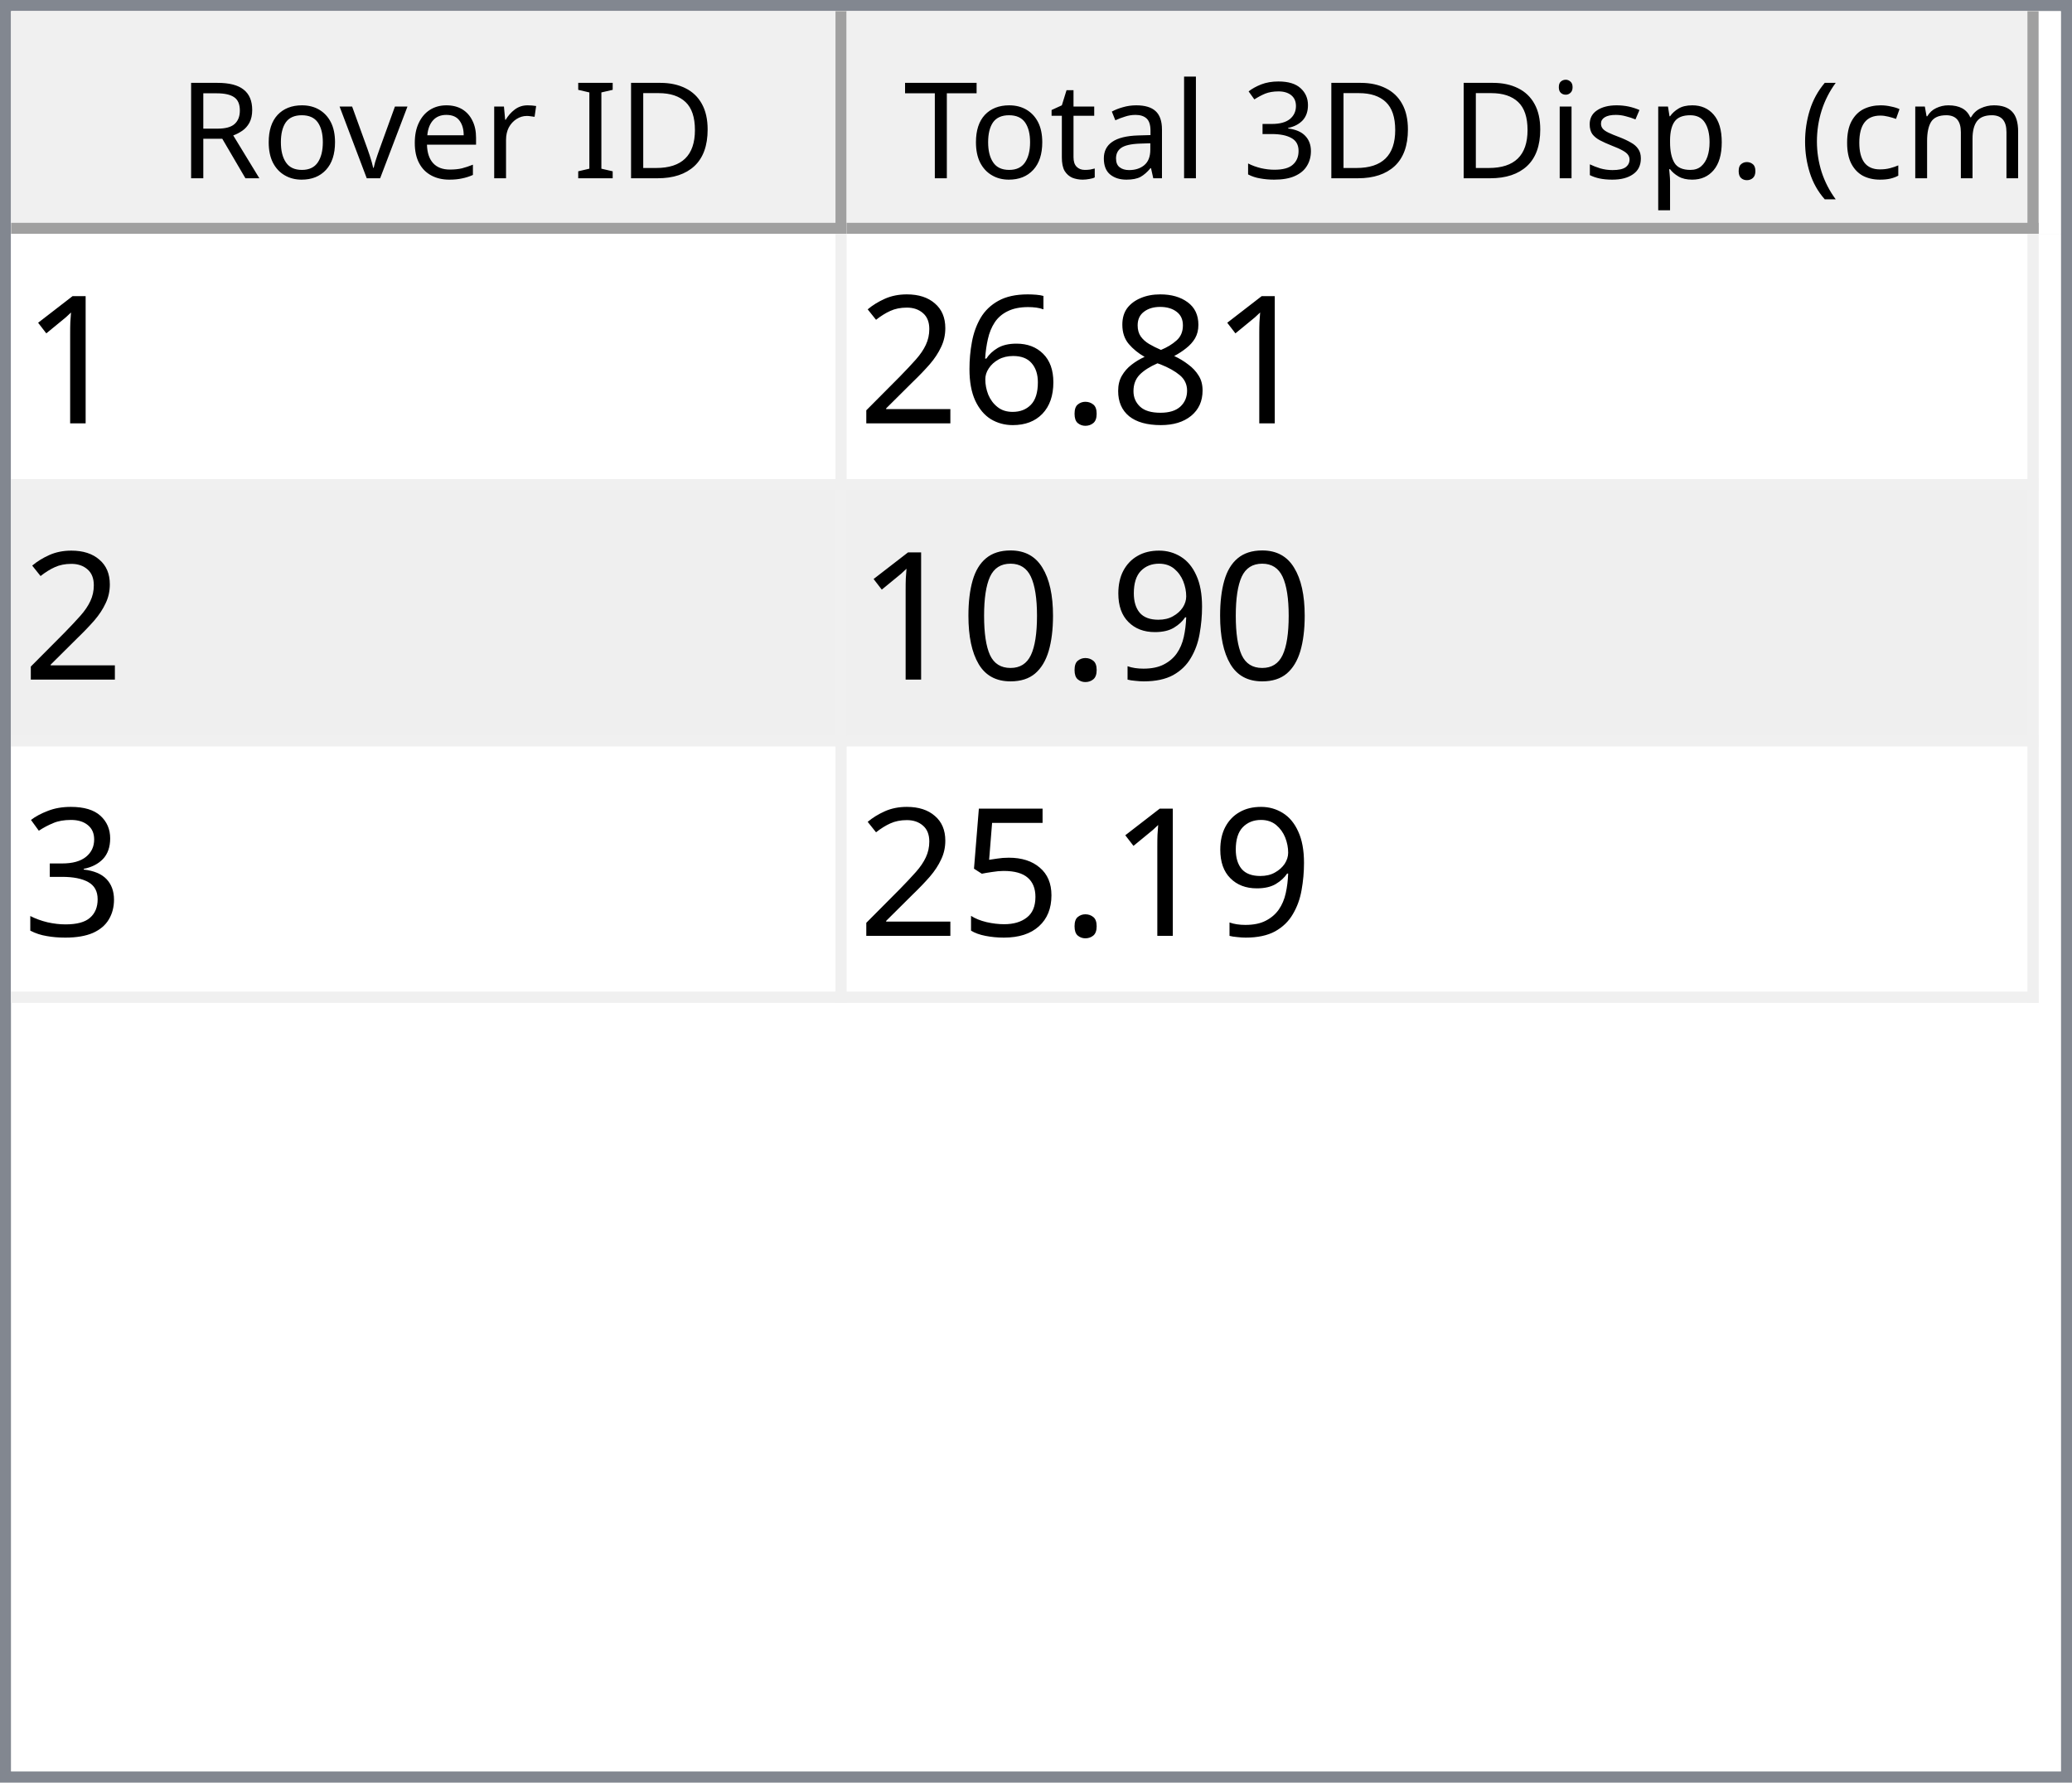
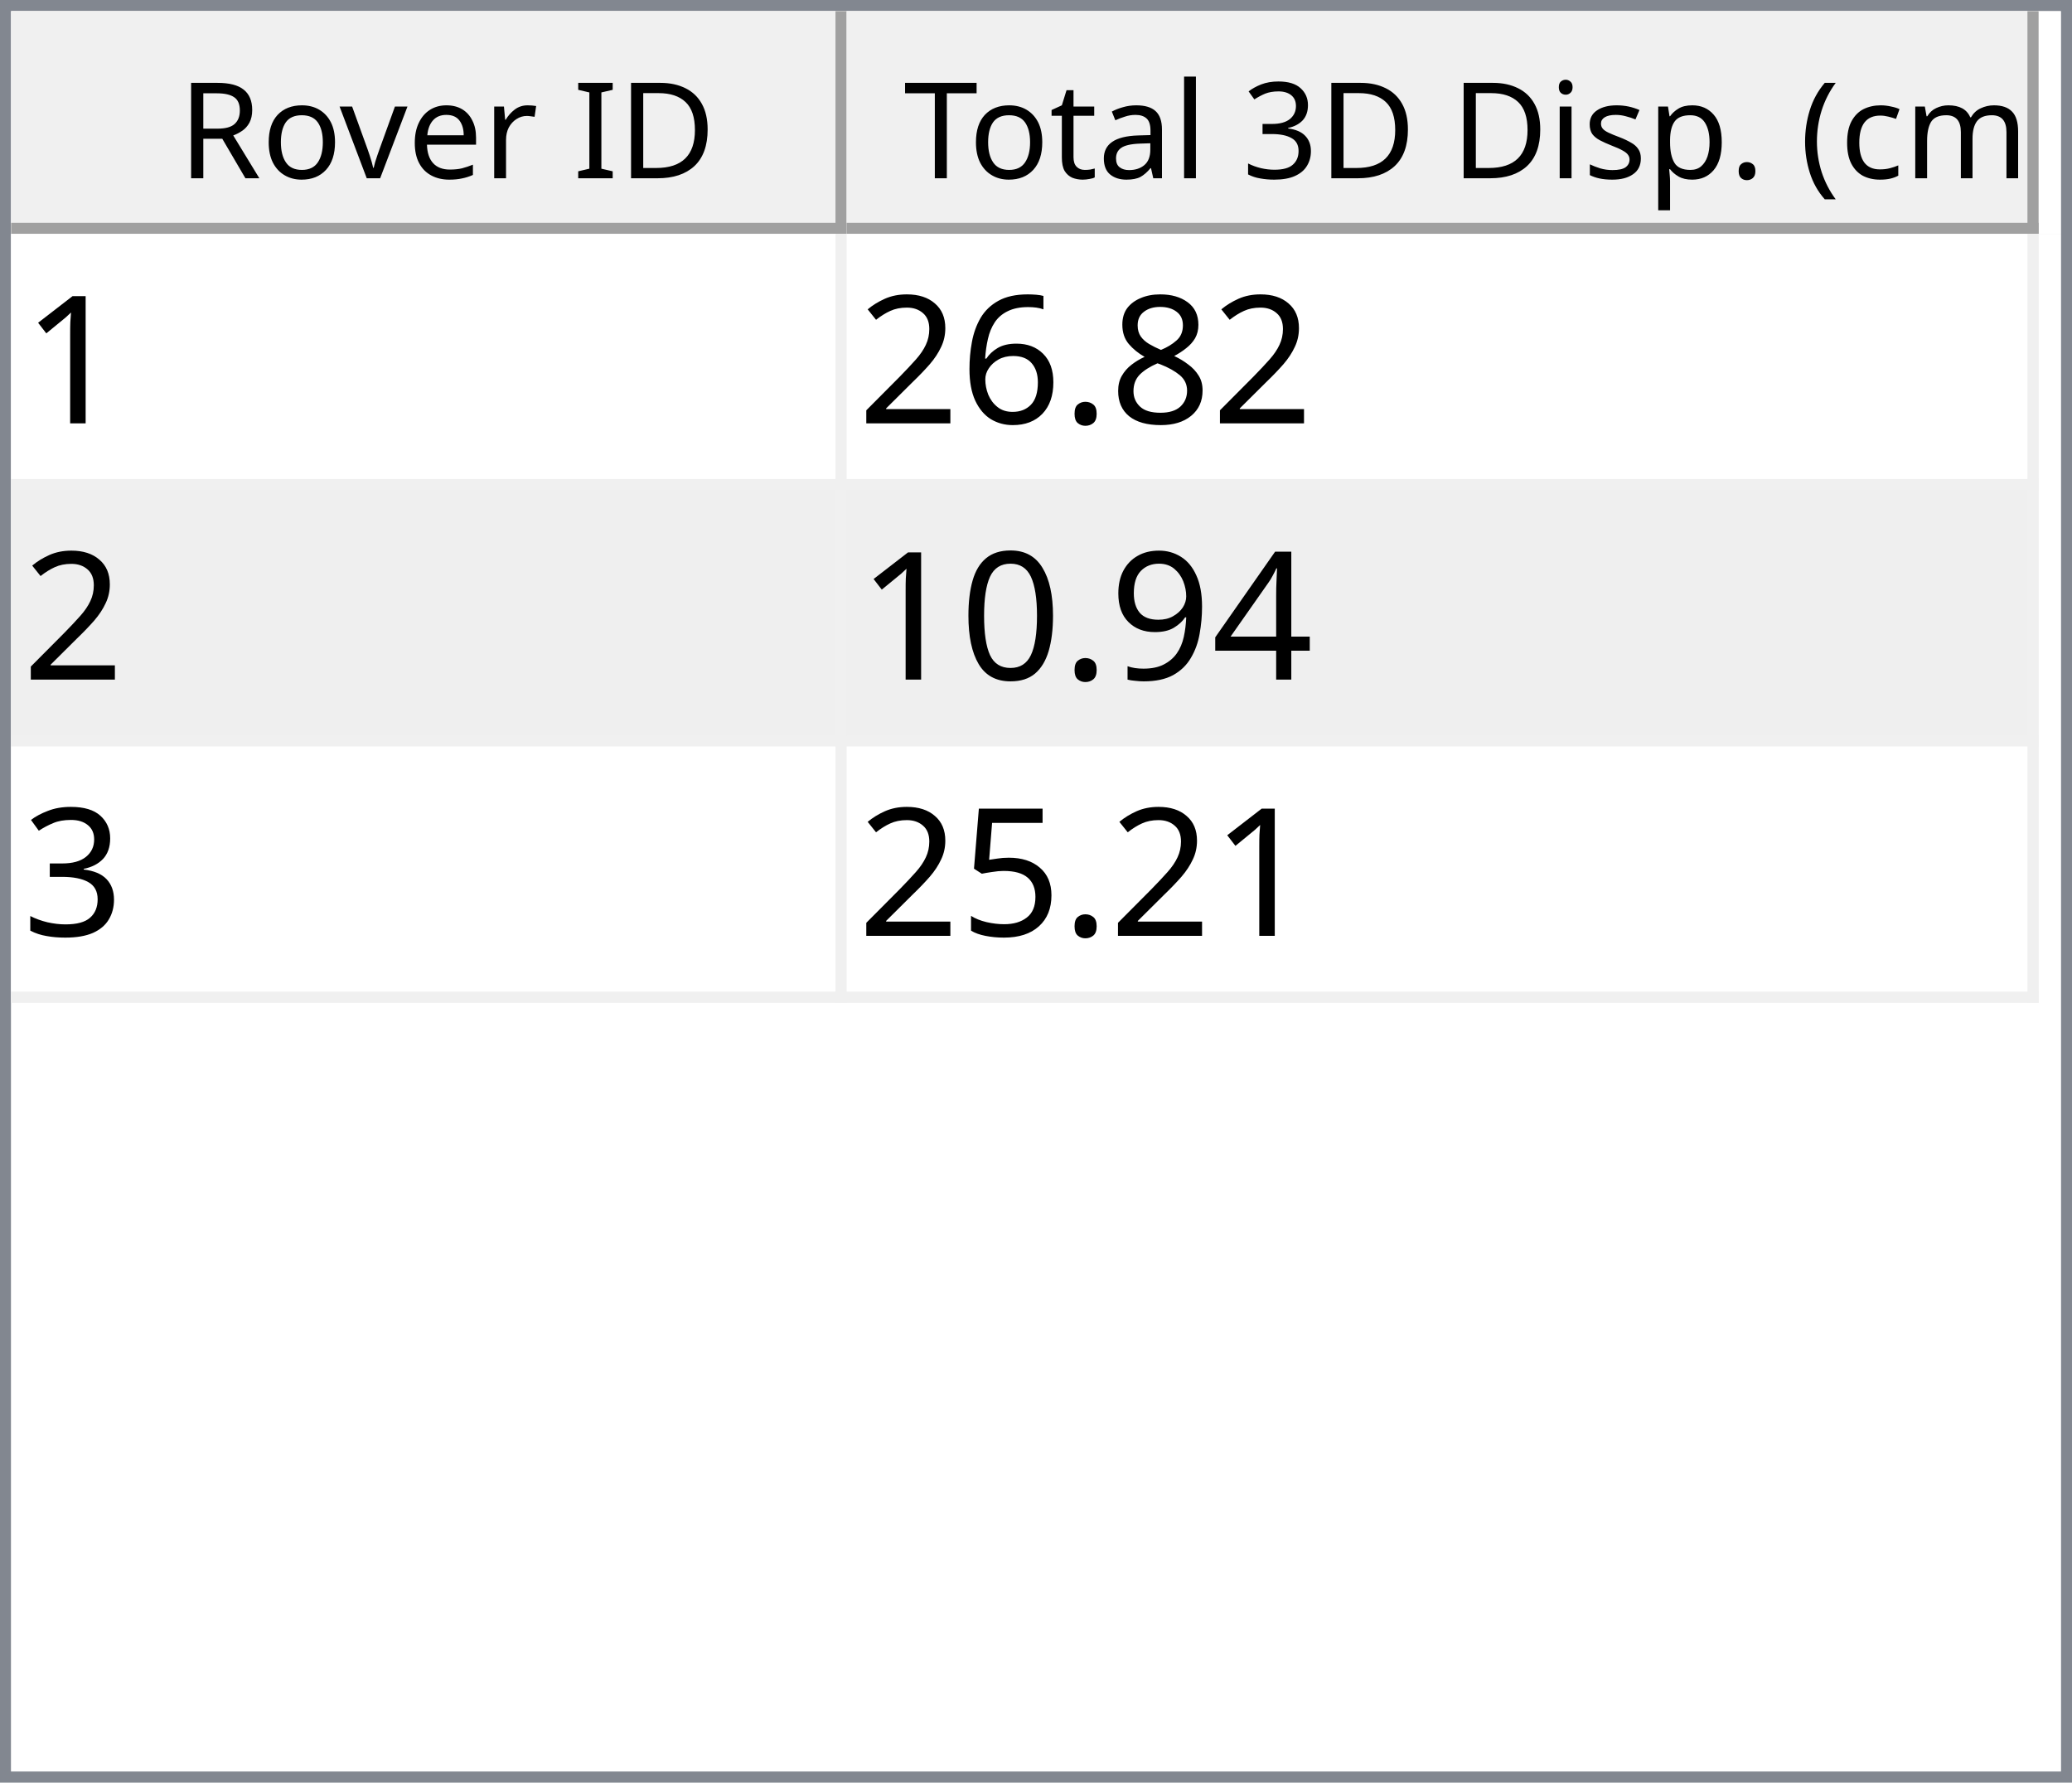
<svg xmlns="http://www.w3.org/2000/svg" style="fill-opacity:1; color-rendering:auto; color-interpolation:auto; text-rendering:auto; stroke:black; stroke-linecap:square; stroke-miterlimit:10; shape-rendering:auto; stroke-opacity:1; fill:black; stroke-dasharray:none; font-weight:normal; stroke-width:1; font-family:'Dialog'; font-style:normal; stroke-linejoin:miter; font-size:12px; stroke-dashoffset:0; image-rendering:auto;" width="186" height="160">
  <defs id="genericDefs" />
  <g>
    <defs id="defs1">
      <clipPath clipPathUnits="userSpaceOnUse" id="clipPath1">
        <path d="M0 0 L186 0 L186 160 L0 160 L0 0 Z" />
      </clipPath>
      <clipPath clipPathUnits="userSpaceOnUse" id="clipPath2">
        <path d="M0 0 L0 160 L186 160 L186 0 Z" />
      </clipPath>
      <clipPath clipPathUnits="userSpaceOnUse" id="clipPath3">
        <path d="M0 0 L0 20 L184 20 L184 0 Z" />
      </clipPath>
      <clipPath clipPathUnits="userSpaceOnUse" id="clipPath4">
        <path d="M0 0 L0 20 L75 20 L75 0 Z" />
      </clipPath>
      <clipPath clipPathUnits="userSpaceOnUse" id="clipPath5">
        <path d="M1 1 L1 19 L74 19 L74 1 Z" />
      </clipPath>
      <clipPath clipPathUnits="userSpaceOnUse" id="clipPath6">
        <path d="M0 0 L0 18 L73 18 L73 0 Z" />
      </clipPath>
      <clipPath clipPathUnits="userSpaceOnUse" id="clipPath7">
        <path d="M-0.5 -0.5 L-0.5 19.5 L74.5 19.5 L74.5 -0.5 Z" />
      </clipPath>
      <clipPath clipPathUnits="userSpaceOnUse" id="clipPath8">
        <path d="M0 0 L0 20 L107 20 L107 0 Z" />
      </clipPath>
      <clipPath clipPathUnits="userSpaceOnUse" id="clipPath9">
        <path d="M1 1 L1 19 L106 19 L106 1 Z" />
      </clipPath>
      <clipPath clipPathUnits="userSpaceOnUse" id="clipPath10">
        <path d="M0 0 L0 18 L105 18 L105 0 Z" />
      </clipPath>
      <clipPath clipPathUnits="userSpaceOnUse" id="clipPath11">
        <path d="M-0.5 -0.5 L-0.5 19.5 L106.5 19.5 L106.5 -0.5 Z" />
      </clipPath>
      <clipPath clipPathUnits="userSpaceOnUse" id="clipPath12">
        <path d="M0 0 L0 138 L184 138 L184 0 Z" />
      </clipPath>
      <clipPath clipPathUnits="userSpaceOnUse" id="clipPath13">
        <path d="M0 0 L0 69 L182 69 L182 0 Z" />
      </clipPath>
      <clipPath clipPathUnits="userSpaceOnUse" id="clipPath14">
        <path d="M-0.5 -0.5 L-0.5 68.5 L181.5 68.5 L181.5 -0.5 Z" />
      </clipPath>
      <clipPath clipPathUnits="userSpaceOnUse" id="clipPath15">
        <path d="M0 0 L0 22 L74 22 L74 0 Z" />
      </clipPath>
      <clipPath clipPathUnits="userSpaceOnUse" id="clipPath16">
        <path d="M0 0 L0 22 L106 22 L106 0 Z" />
      </clipPath>
      <font horiz-adv-x="64.551" id="font1">
        <font-face ascent="107.91" descent="25.098" units-per-em="100" style="font-style:normal; font-family:Segoe UI; font-weight:normal;" />
        <missing-glyph horiz-adv-x="64.551" d="M8.109 0 L8.109 68.266 L56.453 68.266 L56.453 0 L8.109 0 ZM15.328 7.234 L49.219 7.234 L49.219 61.031 L15.328 61.031 L15.328 7.234 Z" />
        <glyph unicode="D" horiz-adv-x="70.117" d="M9.188 0 L9.188 70.016 L28.516 70.016 Q65.531 70.016 65.531 35.891 Q65.531 19.672 55.25 9.836 Q44.969 0 27.734 0 L9.188 0 ZM17.391 62.594 L17.391 7.422 L27.828 7.422 Q41.609 7.422 49.273 14.797 Q56.938 22.172 56.938 35.688 Q56.938 62.594 28.328 62.594 L17.391 62.594 Z" />
        <glyph unicode="I" horiz-adv-x="26.611" d="M17.391 0 L9.188 0 L9.188 70.016 L17.391 70.016 L17.391 0 Z" />
        <glyph unicode=" " horiz-adv-x="27.393" d="" />
        <glyph unicode="r" horiz-adv-x="34.766" d="M34.188 41.891 Q32.078 43.5 28.125 43.5 Q23 43.5 19.555 38.672 Q16.109 33.844 16.109 25.484 L16.109 0 L8.109 0 L8.109 50 L16.109 50 L16.109 39.703 L16.312 39.703 Q18.016 44.969 21.531 47.922 Q25.047 50.875 29.391 50.875 Q32.516 50.875 34.188 50.203 L34.188 41.891 Z" />
        <glyph unicode="e" horiz-adv-x="52.295" d="M48.297 23 L12.984 23 Q13.188 14.656 17.484 10.109 Q21.781 5.562 29.297 5.562 Q37.75 5.562 44.828 11.141 L44.828 3.609 Q38.234 -1.172 27.391 -1.172 Q16.797 -1.172 10.742 5.641 Q4.688 12.453 4.688 24.812 Q4.688 36.469 11.305 43.82 Q17.922 51.172 27.734 51.172 Q37.547 51.172 42.922 44.828 Q48.297 38.484 48.297 27.203 L48.297 23 ZM40.094 29.781 Q40.047 36.719 36.75 40.578 Q33.453 44.438 27.594 44.438 Q21.922 44.438 17.969 40.383 Q14.016 36.328 13.094 29.781 L40.094 29.781 Z" />
        <glyph unicode="v" horiz-adv-x="47.9" d="M47.406 50 L27.484 0 L19.625 0 L0.688 50 L9.469 50 L22.172 13.672 Q23.578 9.672 23.922 6.688 L24.125 6.688 Q24.609 10.453 25.688 13.484 L38.969 50 L47.406 50 Z" />
        <glyph unicode="o" horiz-adv-x="58.594" d="M29 -1.172 Q17.922 -1.172 11.305 5.836 Q4.688 12.844 4.688 24.422 Q4.688 37.016 11.57 44.094 Q18.453 51.172 30.172 51.172 Q41.359 51.172 47.633 44.289 Q53.906 37.406 53.906 25.203 Q53.906 13.234 47.141 6.031 Q40.375 -1.172 29 -1.172 ZM29.594 44.438 Q21.875 44.438 17.383 39.188 Q12.891 33.938 12.891 24.703 Q12.891 15.828 17.43 10.695 Q21.969 5.562 29.594 5.562 Q37.359 5.562 41.531 10.594 Q45.703 15.625 45.703 24.906 Q45.703 34.281 41.531 39.359 Q37.359 44.438 29.594 44.438 Z" />
        <glyph unicode="R" horiz-adv-x="59.814" d="M59.375 0 L49.609 0 L37.891 19.625 Q36.281 22.359 34.766 24.289 Q33.25 26.219 31.664 27.438 Q30.078 28.656 28.25 29.219 Q26.422 29.781 24.125 29.781 L17.391 29.781 L17.391 0 L9.188 0 L9.188 70.016 L30.078 70.016 Q34.672 70.016 38.555 68.867 Q42.438 67.719 45.289 65.375 Q48.141 63.031 49.758 59.547 Q51.375 56.062 51.375 51.375 Q51.375 47.703 50.273 44.656 Q49.172 41.609 47.148 39.211 Q45.125 36.812 42.266 35.133 Q39.406 33.453 35.844 32.516 L35.844 32.328 Q37.594 31.547 38.891 30.547 Q40.188 29.547 41.359 28.18 Q42.531 26.812 43.68 25.078 Q44.828 23.344 46.234 21.047 L59.375 0 ZM17.391 62.594 L17.391 37.203 L28.516 37.203 Q31.594 37.203 34.203 38.133 Q36.812 39.062 38.719 40.797 Q40.625 42.531 41.703 45.047 Q42.781 47.562 42.781 50.688 Q42.781 56.297 39.141 59.445 Q35.5 62.594 28.609 62.594 L17.391 62.594 Z" />
        <glyph unicode=")" horiz-adv-x="30.176" d="M8.297 -15.922 L1.172 -15.922 Q16.406 2.344 16.406 26.812 Q16.406 51.469 1.078 70.016 L8.297 70.016 Q23.531 52.156 23.531 26.703 Q23.531 1.375 8.297 -15.922 Z" />
        <glyph unicode="m" horiz-adv-x="86.133" d="M79.109 0 L71.094 0 L71.094 28.719 Q71.094 37.016 68.531 40.727 Q65.969 44.438 59.906 44.438 Q54.781 44.438 51.195 39.75 Q47.609 35.062 47.609 28.516 L47.609 0 L39.594 0 L39.594 29.688 Q39.594 44.438 28.219 44.438 Q22.953 44.438 19.531 40.016 Q16.109 35.594 16.109 28.516 L16.109 0 L8.109 0 L8.109 50 L16.109 50 L16.109 42.094 L16.312 42.094 Q21.625 51.172 31.844 51.172 Q36.969 51.172 40.773 48.312 Q44.578 45.453 46 40.828 Q51.562 51.172 62.594 51.172 Q79.109 51.172 79.109 30.812 L79.109 0 Z" />
        <glyph unicode="c" horiz-adv-x="46.191" d="M42.188 2.297 Q36.422 -1.172 28.516 -1.172 Q17.828 -1.172 11.258 5.789 Q4.688 12.75 4.688 23.828 Q4.688 36.188 11.766 43.68 Q18.844 51.172 30.672 51.172 Q37.25 51.172 42.281 48.734 L42.281 40.531 Q36.719 44.438 30.375 44.438 Q22.703 44.438 17.797 38.945 Q12.891 33.453 12.891 24.516 Q12.891 15.719 17.508 10.641 Q22.125 5.562 29.891 5.562 Q36.422 5.562 42.188 9.906 L42.188 2.297 Z" />
        <glyph unicode="(" horiz-adv-x="30.176" d="M29.109 -15.922 L21.969 -15.922 Q6.844 1.375 6.844 26.703 Q6.844 52.156 21.969 70.016 L29.203 70.016 Q13.875 51.469 13.875 26.812 Q13.875 2.344 29.109 -15.922 Z" />
        <glyph unicode="." horiz-adv-x="21.68" d="M10.891 -1.078 Q8.641 -1.078 7.055 0.539 Q5.469 2.156 5.469 4.391 Q5.469 6.641 7.055 8.273 Q8.641 9.906 10.891 9.906 Q13.188 9.906 14.797 8.273 Q16.406 6.641 16.406 4.391 Q16.406 2.156 14.797 0.539 Q13.188 -1.078 10.891 -1.078 Z" />
        <glyph unicode="p" horiz-adv-x="58.789" d="M16.312 7.234 L16.109 7.234 L16.109 -23 L8.109 -23 L8.109 50 L16.109 50 L16.109 41.219 L16.312 41.219 Q22.219 51.172 33.594 51.172 Q43.266 51.172 48.688 44.461 Q54.109 37.75 54.109 26.469 Q54.109 13.922 48 6.375 Q41.891 -1.172 31.297 -1.172 Q21.578 -1.172 16.312 7.234 ZM16.109 27.391 L16.109 20.406 Q16.109 14.203 20.141 9.883 Q24.172 5.562 30.375 5.562 Q37.641 5.562 41.773 11.133 Q45.906 16.703 45.906 26.609 Q45.906 34.969 42.047 39.703 Q38.188 44.438 31.594 44.438 Q24.609 44.438 20.359 39.578 Q16.109 34.719 16.109 27.391 Z" />
        <glyph unicode="s" horiz-adv-x="42.432" d="M5.078 1.812 L5.078 10.406 Q11.625 5.562 19.484 5.562 Q30.031 5.562 30.031 12.594 Q30.031 14.594 29.125 15.992 Q28.219 17.391 26.68 18.461 Q25.141 19.531 23.07 20.383 Q21 21.234 18.609 22.172 Q15.281 23.484 12.766 24.828 Q10.25 26.172 8.57 27.859 Q6.891 29.547 6.031 31.695 Q5.172 33.844 5.172 36.719 Q5.172 40.234 6.789 42.945 Q8.406 45.656 11.086 47.484 Q13.766 49.312 17.211 50.242 Q20.656 51.172 24.312 51.172 Q30.812 51.172 35.938 48.922 L35.938 40.828 Q30.422 44.438 23.25 44.438 Q21 44.438 19.195 43.922 Q17.391 43.406 16.094 42.477 Q14.797 41.547 14.086 40.258 Q13.375 38.969 13.375 37.406 Q13.375 35.453 14.086 34.133 Q14.797 32.812 16.164 31.789 Q17.531 30.766 19.484 29.938 Q21.438 29.109 23.922 28.125 Q27.25 26.859 29.883 25.516 Q32.516 24.172 34.375 22.484 Q36.234 20.797 37.234 18.602 Q38.234 16.406 38.234 13.375 Q38.234 9.672 36.602 6.938 Q34.969 4.203 32.234 2.398 Q29.5 0.594 25.93 -0.289 Q22.359 -1.172 18.453 -1.172 Q10.75 -1.172 5.078 1.812 Z" />
        <glyph unicode="i" horiz-adv-x="24.219" d="M12.203 62.703 Q10.062 62.703 8.547 64.164 Q7.031 65.625 7.031 67.875 Q7.031 70.125 8.547 71.609 Q10.062 73.094 12.203 73.094 Q14.406 73.094 15.945 71.609 Q17.484 70.125 17.484 67.875 Q17.484 65.719 15.945 64.211 Q14.406 62.703 12.203 62.703 ZM16.109 0 L8.109 0 L8.109 50 L16.109 50 L16.109 0 Z" />
        <glyph unicode="3" horiz-adv-x="53.906" d="M46.531 19.828 Q46.531 15.094 44.75 11.211 Q42.969 7.328 39.719 4.57 Q36.469 1.812 31.93 0.297 Q27.391 -1.219 21.922 -1.219 Q11.922 -1.219 6 2.594 L6 11.188 Q13.094 5.609 22.219 5.609 Q25.875 5.609 28.828 6.539 Q31.781 7.469 33.906 9.227 Q36.031 10.984 37.18 13.477 Q38.328 15.969 38.328 19.094 Q38.328 32.812 18.797 32.812 L12.984 32.812 L12.984 39.594 L18.5 39.594 Q35.797 39.594 35.797 52.484 Q35.797 64.406 22.609 64.406 Q15.188 64.406 8.688 59.422 L8.688 67.188 Q15.375 71.188 24.609 71.188 Q29 71.188 32.57 69.969 Q36.141 68.75 38.68 66.555 Q41.219 64.359 42.609 61.281 Q44 58.203 44 54.5 Q44 40.672 30.031 36.719 L30.031 36.531 Q33.594 36.141 36.625 34.797 Q39.656 33.453 41.852 31.305 Q44.047 29.156 45.289 26.25 Q46.531 23.344 46.531 19.828 Z" />
        <glyph unicode="l" horiz-adv-x="24.219" d="M16.109 0 L8.109 0 L8.109 74.031 L16.109 74.031 L16.109 0 Z" />
        <glyph unicode="a" horiz-adv-x="50.879" d="M43.891 0 L35.891 0 L35.891 7.812 L35.688 7.812 Q30.469 -1.172 20.312 -1.172 Q12.844 -1.172 8.617 2.781 Q4.391 6.734 4.391 13.281 Q4.391 27.297 20.906 29.594 L35.891 31.688 Q35.891 44.438 25.594 44.438 Q16.547 44.438 9.281 38.281 L9.281 46.484 Q16.656 51.172 26.266 51.172 Q43.891 51.172 43.891 32.516 L43.891 0 ZM35.891 25.297 L23.828 23.641 Q18.266 22.859 15.43 20.875 Q12.594 18.891 12.594 13.875 Q12.594 10.203 15.211 7.883 Q17.828 5.562 22.172 5.562 Q28.125 5.562 32.008 9.742 Q35.891 13.922 35.891 20.312 L35.891 25.297 Z" />
        <glyph unicode="t" horiz-adv-x="33.887" d="M31.297 0.484 Q28.469 -1.078 23.828 -1.078 Q10.688 -1.078 10.688 13.578 L10.688 43.172 L2.094 43.172 L2.094 50 L10.688 50 L10.688 62.203 L18.703 64.797 L18.703 50 L31.297 50 L31.297 43.172 L18.703 43.172 L18.703 14.984 Q18.703 9.969 20.414 7.82 Q22.125 5.672 26.078 5.672 Q29.109 5.672 31.297 7.328 L31.297 0.484 Z" />
        <glyph unicode="T" horiz-adv-x="52.393" d="M50.594 62.594 L30.375 62.594 L30.375 0 L22.172 0 L22.172 62.594 L2 62.594 L2 70.016 L50.594 70.016 L50.594 62.594 Z" />
      </font>
      <font horiz-adv-x="75.0" id="font2">
        <font-face ascent="100.537" descent="21.973" units-per-em="100" style="font-style:normal; font-family:sans-serif; font-weight:normal;" />
        <missing-glyph horiz-adv-x="75.0" d="M12.5 0 L12.5 62.5 L62.5 62.5 L62.5 0 L12.5 0 ZM14.062 1.562 L60.938 1.562 L60.938 60.938 L14.062 60.938 L14.062 1.562 Z" />
        <glyph unicode="1" horiz-adv-x="55.615" d="M37.25 0 L28.469 0 L28.469 56 Q25.297 52.984 20.141 49.953 Q14.984 46.922 10.891 45.406 L10.891 53.906 Q18.266 57.375 23.781 62.305 Q29.297 67.234 31.594 71.875 L37.25 71.875 L37.25 0 Z" />
        <glyph unicode="8" horiz-adv-x="55.615" d="M17.672 38.812 Q12.203 40.828 9.57 44.539 Q6.938 48.25 6.938 53.422 Q6.938 61.234 12.555 66.555 Q18.172 71.875 27.484 71.875 Q36.859 71.875 42.578 66.43 Q48.297 60.984 48.297 53.172 Q48.297 48.188 45.68 44.508 Q43.062 40.828 37.75 38.812 Q44.344 36.672 47.781 31.883 Q51.219 27.094 51.219 20.453 Q51.219 11.281 44.727 5.031 Q38.234 -1.219 27.641 -1.219 Q17.047 -1.219 10.547 5.055 Q4.047 11.328 4.047 20.703 Q4.047 27.688 7.594 32.398 Q11.141 37.109 17.672 38.812 ZM15.922 53.719 Q15.922 48.641 19.195 45.414 Q22.469 42.188 27.688 42.188 Q32.766 42.188 36.016 45.383 Q39.266 48.578 39.266 53.219 Q39.266 58.062 35.914 61.359 Q32.562 64.656 27.594 64.656 Q22.562 64.656 19.242 61.43 Q15.922 58.203 15.922 53.719 ZM13.094 20.656 Q13.094 16.891 14.875 13.375 Q16.656 9.859 20.172 7.93 Q23.688 6 27.734 6 Q34.031 6 38.133 10.055 Q42.234 14.109 42.234 20.359 Q42.234 26.703 38.016 30.859 Q33.797 35.016 27.438 35.016 Q21.234 35.016 17.164 30.914 Q13.094 26.812 13.094 20.656 Z" />
        <glyph unicode="." horiz-adv-x="27.783" d="M9.078 0 L9.078 10.016 L19.094 10.016 L19.094 0 L9.078 0 Z" />
        <glyph unicode="6" horiz-adv-x="55.615" d="M49.75 54.047 L41.016 53.375 Q39.844 58.547 37.703 60.891 Q34.125 64.656 28.906 64.656 Q24.703 64.656 21.531 62.312 Q17.391 59.281 14.992 53.469 Q12.594 47.656 12.5 36.922 Q15.672 41.75 20.266 44.094 Q24.859 46.438 29.891 46.438 Q38.672 46.438 44.852 39.969 Q51.031 33.5 51.031 23.25 Q51.031 16.5 48.125 10.719 Q45.219 4.938 40.141 1.859 Q35.062 -1.219 28.609 -1.219 Q17.625 -1.219 10.695 6.859 Q3.766 14.938 3.766 33.5 Q3.766 54.25 11.422 63.672 Q18.109 71.875 29.438 71.875 Q37.891 71.875 43.289 67.141 Q48.688 62.406 49.75 54.047 ZM13.875 23.188 Q13.875 18.656 15.797 14.508 Q17.719 10.359 21.188 8.18 Q24.656 6 28.469 6 Q34.031 6 38.039 10.492 Q42.047 14.984 42.047 22.703 Q42.047 30.125 38.086 34.398 Q34.125 38.672 28.125 38.672 Q22.172 38.672 18.023 34.398 Q13.875 30.125 13.875 23.188 Z" />
        <glyph unicode="2" horiz-adv-x="55.615" d="M50.344 8.453 L50.344 0 L3.031 0 Q2.938 3.172 4.047 6.109 Q5.859 10.938 9.836 15.625 Q13.812 20.312 21.344 26.469 Q33.016 36.031 37.117 41.625 Q41.219 47.219 41.219 52.203 Q41.219 57.422 37.477 61.008 Q33.734 64.594 27.734 64.594 Q21.391 64.594 17.578 60.789 Q13.766 56.984 13.719 50.25 L4.688 51.172 Q5.609 61.281 11.664 66.578 Q17.719 71.875 27.938 71.875 Q38.234 71.875 44.242 66.164 Q50.25 60.453 50.25 52 Q50.25 47.703 48.492 43.555 Q46.734 39.406 42.656 34.812 Q38.578 30.219 29.109 22.219 Q21.188 15.578 18.945 13.211 Q16.703 10.844 15.234 8.453 L50.344 8.453 Z" />
+         <glyph unicode="4" horiz-adv-x="55.615" d="M32.328 0 L32.328 17.141 L1.266 17.141 L1.266 25.203 L33.938 71.578 L41.109 71.578 L41.109 25.203 L50.781 25.203 L50.781 17.141 L41.109 17.141 L41.109 0 L32.328 0 ZM32.328 25.203 L32.328 57.469 L9.906 25.203 L32.328 25.203 Z" />
        <glyph unicode="9" horiz-adv-x="55.615" d="M5.469 16.547 L13.922 17.328 Q14.984 11.375 18.016 8.688 Q21.047 6 25.781 6 Q29.828 6 32.883 7.859 Q35.938 9.719 37.891 12.82 Q39.844 15.922 41.164 21.195 Q42.484 26.469 42.484 31.938 Q42.484 32.516 42.438 33.688 Q39.797 29.5 35.234 26.883 Q30.672 24.266 25.344 24.266 Q16.453 24.266 10.305 30.711 Q4.156 37.156 4.156 47.703 Q4.156 58.594 10.578 65.234 Q17 71.875 26.656 71.875 Q33.641 71.875 39.43 68.117 Q45.219 64.359 48.219 57.398 Q51.219 50.438 51.219 37.25 Q51.219 23.531 48.242 15.406 Q45.266 7.281 39.383 3.031 Q33.5 -1.219 25.594 -1.219 Q17.188 -1.219 11.867 3.445 Q6.547 8.109 5.469 16.547 ZM41.453 48.141 Q41.453 55.719 37.43 60.156 Q33.406 64.594 27.734 64.594 Q21.875 64.594 17.531 59.812 Q13.188 55.031 13.188 47.406 Q13.188 40.578 17.312 36.305 Q21.438 32.031 27.484 32.031 Q33.594 32.031 37.523 36.305 Q41.453 40.578 41.453 48.141 Z" />
        <glyph unicode="0" horiz-adv-x="55.615" d="M4.156 35.297 Q4.156 48 6.766 55.742 Q9.375 63.484 14.523 67.68 Q19.672 71.875 27.484 71.875 Q33.25 71.875 37.594 69.555 Q41.938 67.234 44.773 62.867 Q47.609 58.5 49.219 52.227 Q50.828 45.953 50.828 35.297 Q50.828 22.703 48.242 14.969 Q45.656 7.234 40.508 3.008 Q35.359 -1.219 27.484 -1.219 Q17.141 -1.219 11.234 6.203 Q4.156 15.141 4.156 35.297 ZM13.188 35.297 Q13.188 17.672 17.312 11.836 Q21.438 6 27.484 6 Q33.547 6 37.672 11.859 Q41.797 17.719 41.797 35.297 Q41.797 52.984 37.672 58.789 Q33.547 64.594 27.391 64.594 Q21.344 64.594 17.719 59.469 Q13.188 52.938 13.188 35.297 Z" />
        <glyph unicode="3" horiz-adv-x="55.615" d="M4.203 18.891 L12.984 20.062 Q14.5 12.594 18.141 9.297 Q21.781 6 27 6 Q33.203 6 37.477 10.297 Q41.75 14.594 41.75 20.953 Q41.75 27 37.797 30.93 Q33.844 34.859 27.734 34.859 Q25.25 34.859 21.531 33.891 L22.516 41.609 Q23.391 41.5 23.922 41.5 Q29.547 41.5 34.039 44.43 Q38.531 47.359 38.531 53.469 Q38.531 58.297 35.258 61.477 Q31.984 64.656 26.812 64.656 Q21.688 64.656 18.266 61.43 Q14.844 58.203 13.875 51.766 L5.078 53.328 Q6.688 62.156 12.398 67.016 Q18.109 71.875 26.609 71.875 Q32.469 71.875 37.398 69.359 Q42.328 66.844 44.945 62.5 Q47.562 58.156 47.562 53.266 Q47.562 48.641 45.07 44.828 Q42.578 41.016 37.703 38.766 Q44.047 37.312 47.562 32.695 Q51.078 28.078 51.078 21.141 Q51.078 11.766 44.242 5.25 Q37.406 -1.266 26.953 -1.266 Q17.531 -1.266 11.305 4.352 Q5.078 9.969 4.203 18.891 Z" />
        <glyph unicode="5" horiz-adv-x="55.615" d="M4.156 18.75 L13.375 19.531 Q14.406 12.797 18.141 9.398 Q21.875 6 27.156 6 Q33.5 6 37.891 10.789 Q42.281 15.578 42.281 23.484 Q42.281 31 38.062 35.352 Q33.844 39.703 27 39.703 Q22.75 39.703 19.336 37.773 Q15.922 35.844 13.969 32.766 L5.719 33.844 L12.641 70.609 L48.25 70.609 L48.25 62.203 L19.672 62.203 L15.828 42.969 Q22.266 47.469 29.344 47.469 Q38.719 47.469 45.164 40.969 Q51.609 34.469 51.609 24.266 Q51.609 14.547 45.953 7.469 Q39.062 -1.219 27.156 -1.219 Q17.391 -1.219 11.211 4.25 Q5.031 9.719 4.156 18.75 Z" />
      </font>
    </defs>
    <g style="fill:white; stroke:white;">
      <rect x="0" y="0" width="186" style="clip-path:url(#clipPath1); stroke:none;" height="160" />
    </g>
    <g style="fill:white; text-rendering:optimizeSpeed; color-rendering:optimizeSpeed; image-rendering:optimizeSpeed; shape-rendering:crispEdges; stroke:white; color-interpolation:sRGB;">
      <rect x="0" width="186" height="160" y="0" style="stroke:none;" />
      <path style="stroke:none;" d="M0 160 L186 160 L186 0 L0 0 Z" />
    </g>
    <g style="fill:rgb(240,240,240); font-family:'Segoe UI'; stroke:rgb(240,240,240);">
      <rect x="0" y="0" width="186" style="clip-path:url(#clipPath2); stroke:none;" height="160" />
    </g>
    <g style="fill:rgb(130,135,144); font-family:'Segoe UI'; stroke:rgb(130,135,144);">
      <path d="M0 0 L186 0 L186 160 L0 160 L0 0 ZM1 1 L185 1 L185 159 L1 159 L1 1 Z" style="fill-rule:evenodd; clip-path:url(#clipPath2); stroke:none;" />
    </g>
    <g style="fill:white; font-family:'Segoe UI'; stroke:white;" transform="translate(1,1)">
      <rect x="0" y="0" width="184" style="clip-path:url(#clipPath3); stroke:none;" height="20" />
    </g>
    <g style="fill:rgb(240,240,240); font-family:'Segoe UI'; stroke:rgb(240,240,240);" transform="translate(1,1)">
      <rect x="0" y="0" width="75" style="clip-path:url(#clipPath4); stroke:none;" height="20" />
    </g>
    <g style="font-family:'Segoe UI';" transform="translate(2,2)">
      <text x="14" xml:space="preserve" y="14" style="clip-path:url(#clipPath6); stroke:none;">Rover ID</text>
    </g>
    <g style="fill:rgb(160,160,160); font-family:'Segoe UI'; stroke:rgb(160,160,160); stroke-linejoin:bevel;" transform="translate(1.5,1.5)">
      <line x1="74" x2="74" y1="0" style="fill:none; clip-path:url(#clipPath7);" y2="19" />
    </g>
    <g style="fill:rgb(160,160,160); font-family:'Segoe UI'; stroke:rgb(160,160,160); stroke-linejoin:bevel;" transform="matrix(1,0,0,1,1,1) translate(0.5,0.5)">
      <line x1="0" x2="74" y1="19" style="fill:none; clip-path:url(#clipPath7);" y2="19" />
    </g>
    <g style="fill:rgb(240,240,240); font-family:'Segoe UI'; stroke:rgb(240,240,240);" transform="translate(76,1)">
      <rect x="0" y="0" width="107" style="clip-path:url(#clipPath8); stroke:none;" height="20" />
    </g>
    <g style="font-family:'Segoe UI';" transform="translate(77,2)">
      <text x="1" xml:space="preserve" y="14" style="clip-path:url(#clipPath10); stroke:none;"> Total 3D Disp. (cm)</text>
    </g>
    <g style="fill:rgb(160,160,160); font-family:'Segoe UI'; stroke:rgb(160,160,160); stroke-linejoin:bevel;" transform="translate(76.5,1.5)">
      <line x1="106" x2="106" y1="0" style="fill:none; clip-path:url(#clipPath11);" y2="19" />
    </g>
    <g style="fill:rgb(160,160,160); font-family:'Segoe UI'; stroke:rgb(160,160,160); stroke-linejoin:bevel;" transform="matrix(1,0,0,1,76,1) translate(0.5,0.5)">
      <line x1="0" x2="106" y1="19" style="fill:none; clip-path:url(#clipPath11);" y2="19" />
    </g>
    <g style="fill:white; font-family:'Segoe UI'; stroke:white;" transform="translate(1,21)">
      <rect x="0" y="0" width="184" style="clip-path:url(#clipPath12); stroke:none;" height="138" />
    </g>
    <g style="fill:rgb(240,240,240); font-size:16px; font-family:sans-serif; stroke:rgb(240,240,240);" transform="translate(1,21)">
      <rect x="0" y="0" width="182" style="clip-path:url(#clipPath13); stroke:none;" height="69" />
      <line transform="translate(0.5,0.5)" x1="0" x2="181" y1="22" style="clip-path:url(#clipPath14); fill:none; stroke-linejoin:bevel;" y2="22" />
    </g>
    <g transform="matrix(1,0,0,1,1,21) translate(0.5,0.5)" style="fill:rgb(240,240,240); font-size:16px; font-family:sans-serif; stroke:rgb(240,240,240); stroke-linejoin:bevel;">
      <line x1="0" x2="181" y1="45" style="fill:none; clip-path:url(#clipPath14);" y2="45" />
    </g>
    <g transform="matrix(1,0,0,1,1,21) translate(0.5,0.5)" style="fill:rgb(240,240,240); font-size:16px; font-family:sans-serif; stroke:rgb(240,240,240); stroke-linejoin:bevel;">
      <line x1="0" x2="181" y1="68" style="fill:none; clip-path:url(#clipPath14);" y2="68" />
    </g>
    <g transform="matrix(1,0,0,1,1,21) translate(0.5,0.5)" style="fill:rgb(240,240,240); font-size:16px; font-family:sans-serif; stroke:rgb(240,240,240); stroke-linejoin:bevel;">
      <line x1="74" x2="74" y1="0" style="fill:none; clip-path:url(#clipPath14);" y2="68" />
    </g>
    <g transform="matrix(1,0,0,1,1,21) translate(0.5,0.5)" style="fill:rgb(240,240,240); font-size:16px; font-family:sans-serif; stroke:rgb(240,240,240); stroke-linejoin:bevel;">
      <line x1="181" x2="181" y1="0" style="fill:none; clip-path:url(#clipPath14);" y2="68" />
    </g>
    <g style="fill:white; font-size:16px; font-family:sans-serif; stroke:white;" transform="matrix(1,0,0,1,1,21)">
      <rect x="0" y="0" width="74" style="clip-path:url(#clipPath15); stroke:none;" height="22" />
      <text x="1" y="17" style="fill:black; clip-path:url(#clipPath15); stroke:none;" xml:space="preserve">1</text>
    </g>
    <g style="fill:white; font-size:16px; font-family:sans-serif; stroke:white;" transform="matrix(1,0,0,1,1,21) translate(75,0)">
      <rect x="0" y="0" width="106" style="clip-path:url(#clipPath16); stroke:none;" height="22" />
-       <text x="1" y="17" style="fill:black; clip-path:url(#clipPath16); stroke:none;" xml:space="preserve">26.81</text>
+       <text x="1" y="17" style="fill:black; clip-path:url(#clipPath16); stroke:none;" xml:space="preserve">26.82</text>
    </g>
    <g style="fill:rgb(239,239,239); font-size:16px; font-family:sans-serif; stroke:rgb(239,239,239);" transform="matrix(1,0,0,1,1,21) translate(0,23)">
      <rect x="0" y="0" width="74" style="clip-path:url(#clipPath15); stroke:none;" height="22" />
      <text x="1" y="17" style="fill:black; clip-path:url(#clipPath15); stroke:none;" xml:space="preserve">2</text>
    </g>
    <g style="fill:rgb(239,239,239); font-size:16px; font-family:sans-serif; stroke:rgb(239,239,239);" transform="matrix(1,0,0,1,1,21) translate(75,23)">
      <rect x="0" y="0" width="106" style="clip-path:url(#clipPath16); stroke:none;" height="22" />
-       <text x="1" y="17" style="fill:black; clip-path:url(#clipPath16); stroke:none;" xml:space="preserve">10.90</text>
+       <text x="1" y="17" style="fill:black; clip-path:url(#clipPath16); stroke:none;" xml:space="preserve">10.94</text>
    </g>
    <g style="fill:white; font-size:16px; font-family:sans-serif; stroke:white;" transform="matrix(1,0,0,1,1,21) translate(0,46)">
      <rect x="0" y="0" width="74" style="clip-path:url(#clipPath15); stroke:none;" height="22" />
      <text x="1" y="17" style="fill:black; clip-path:url(#clipPath15); stroke:none;" xml:space="preserve">3</text>
    </g>
    <g style="fill:white; font-size:16px; font-family:sans-serif; stroke:white;" transform="matrix(1,0,0,1,1,21) translate(75,46)">
      <rect x="0" y="0" width="106" style="clip-path:url(#clipPath16); stroke:none;" height="22" />
-       <text x="1" y="17" style="fill:black; clip-path:url(#clipPath16); stroke:none;" xml:space="preserve">25.19</text>
+       <text x="1" y="17" style="fill:black; clip-path:url(#clipPath16); stroke:none;" xml:space="preserve">25.21</text>
    </g>
  </g>
</svg>
